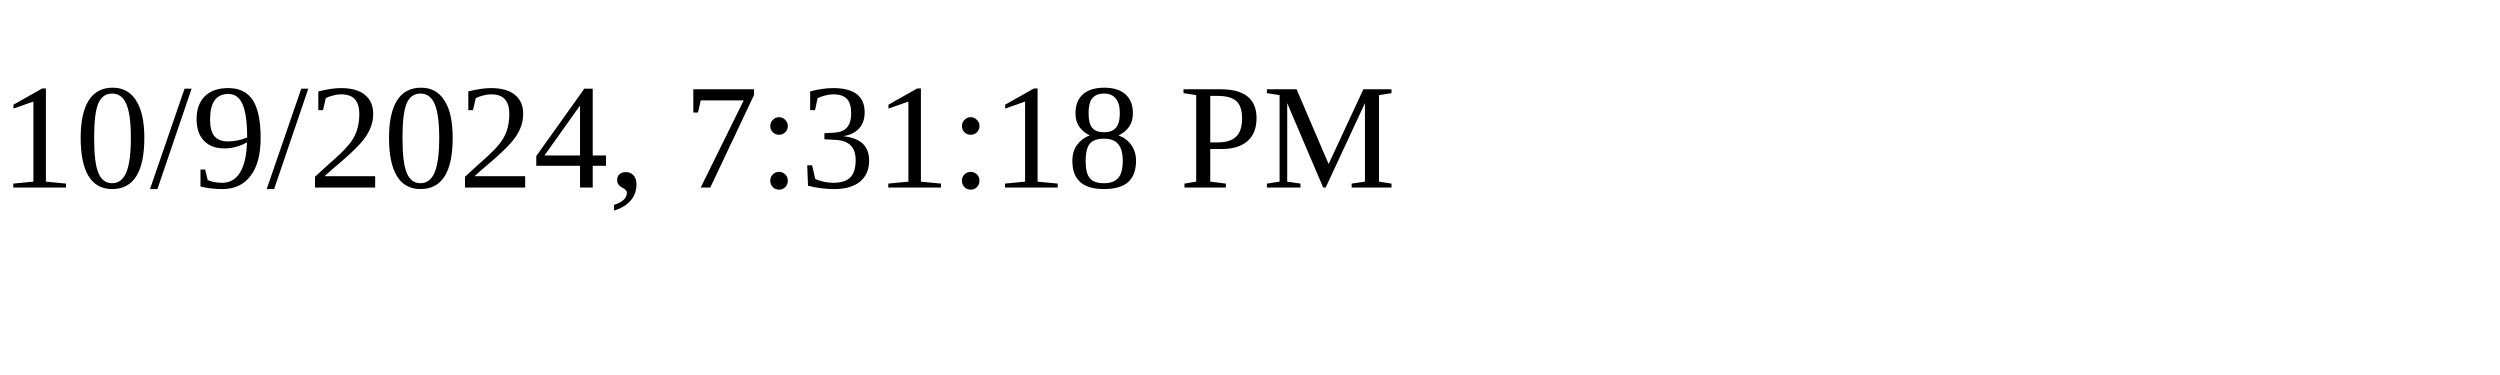
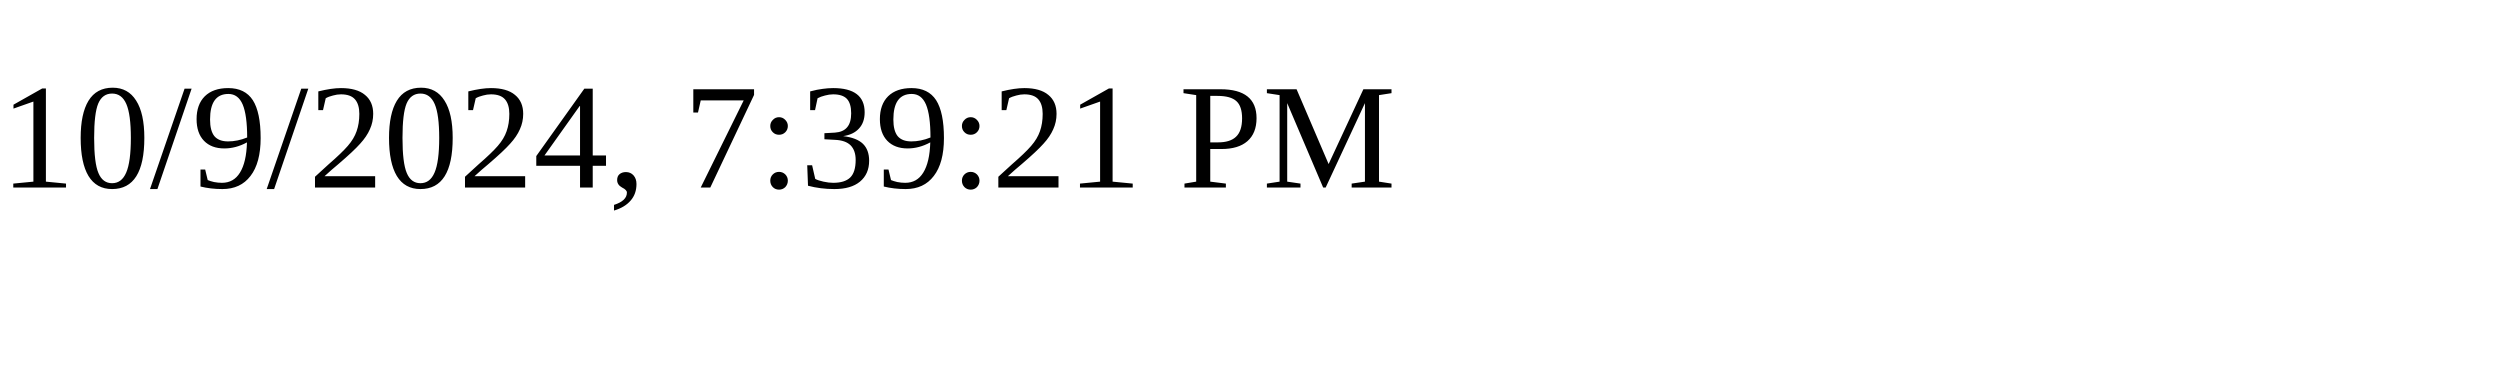
<svg xmlns="http://www.w3.org/2000/svg" height="30" width="200">
-   <text x="0" y="15">10/9/2024, 7:31:18 PM</text>
+   <text x="0" y="15">10/9/2024, 7:39:21 PM</text>
</svg>
